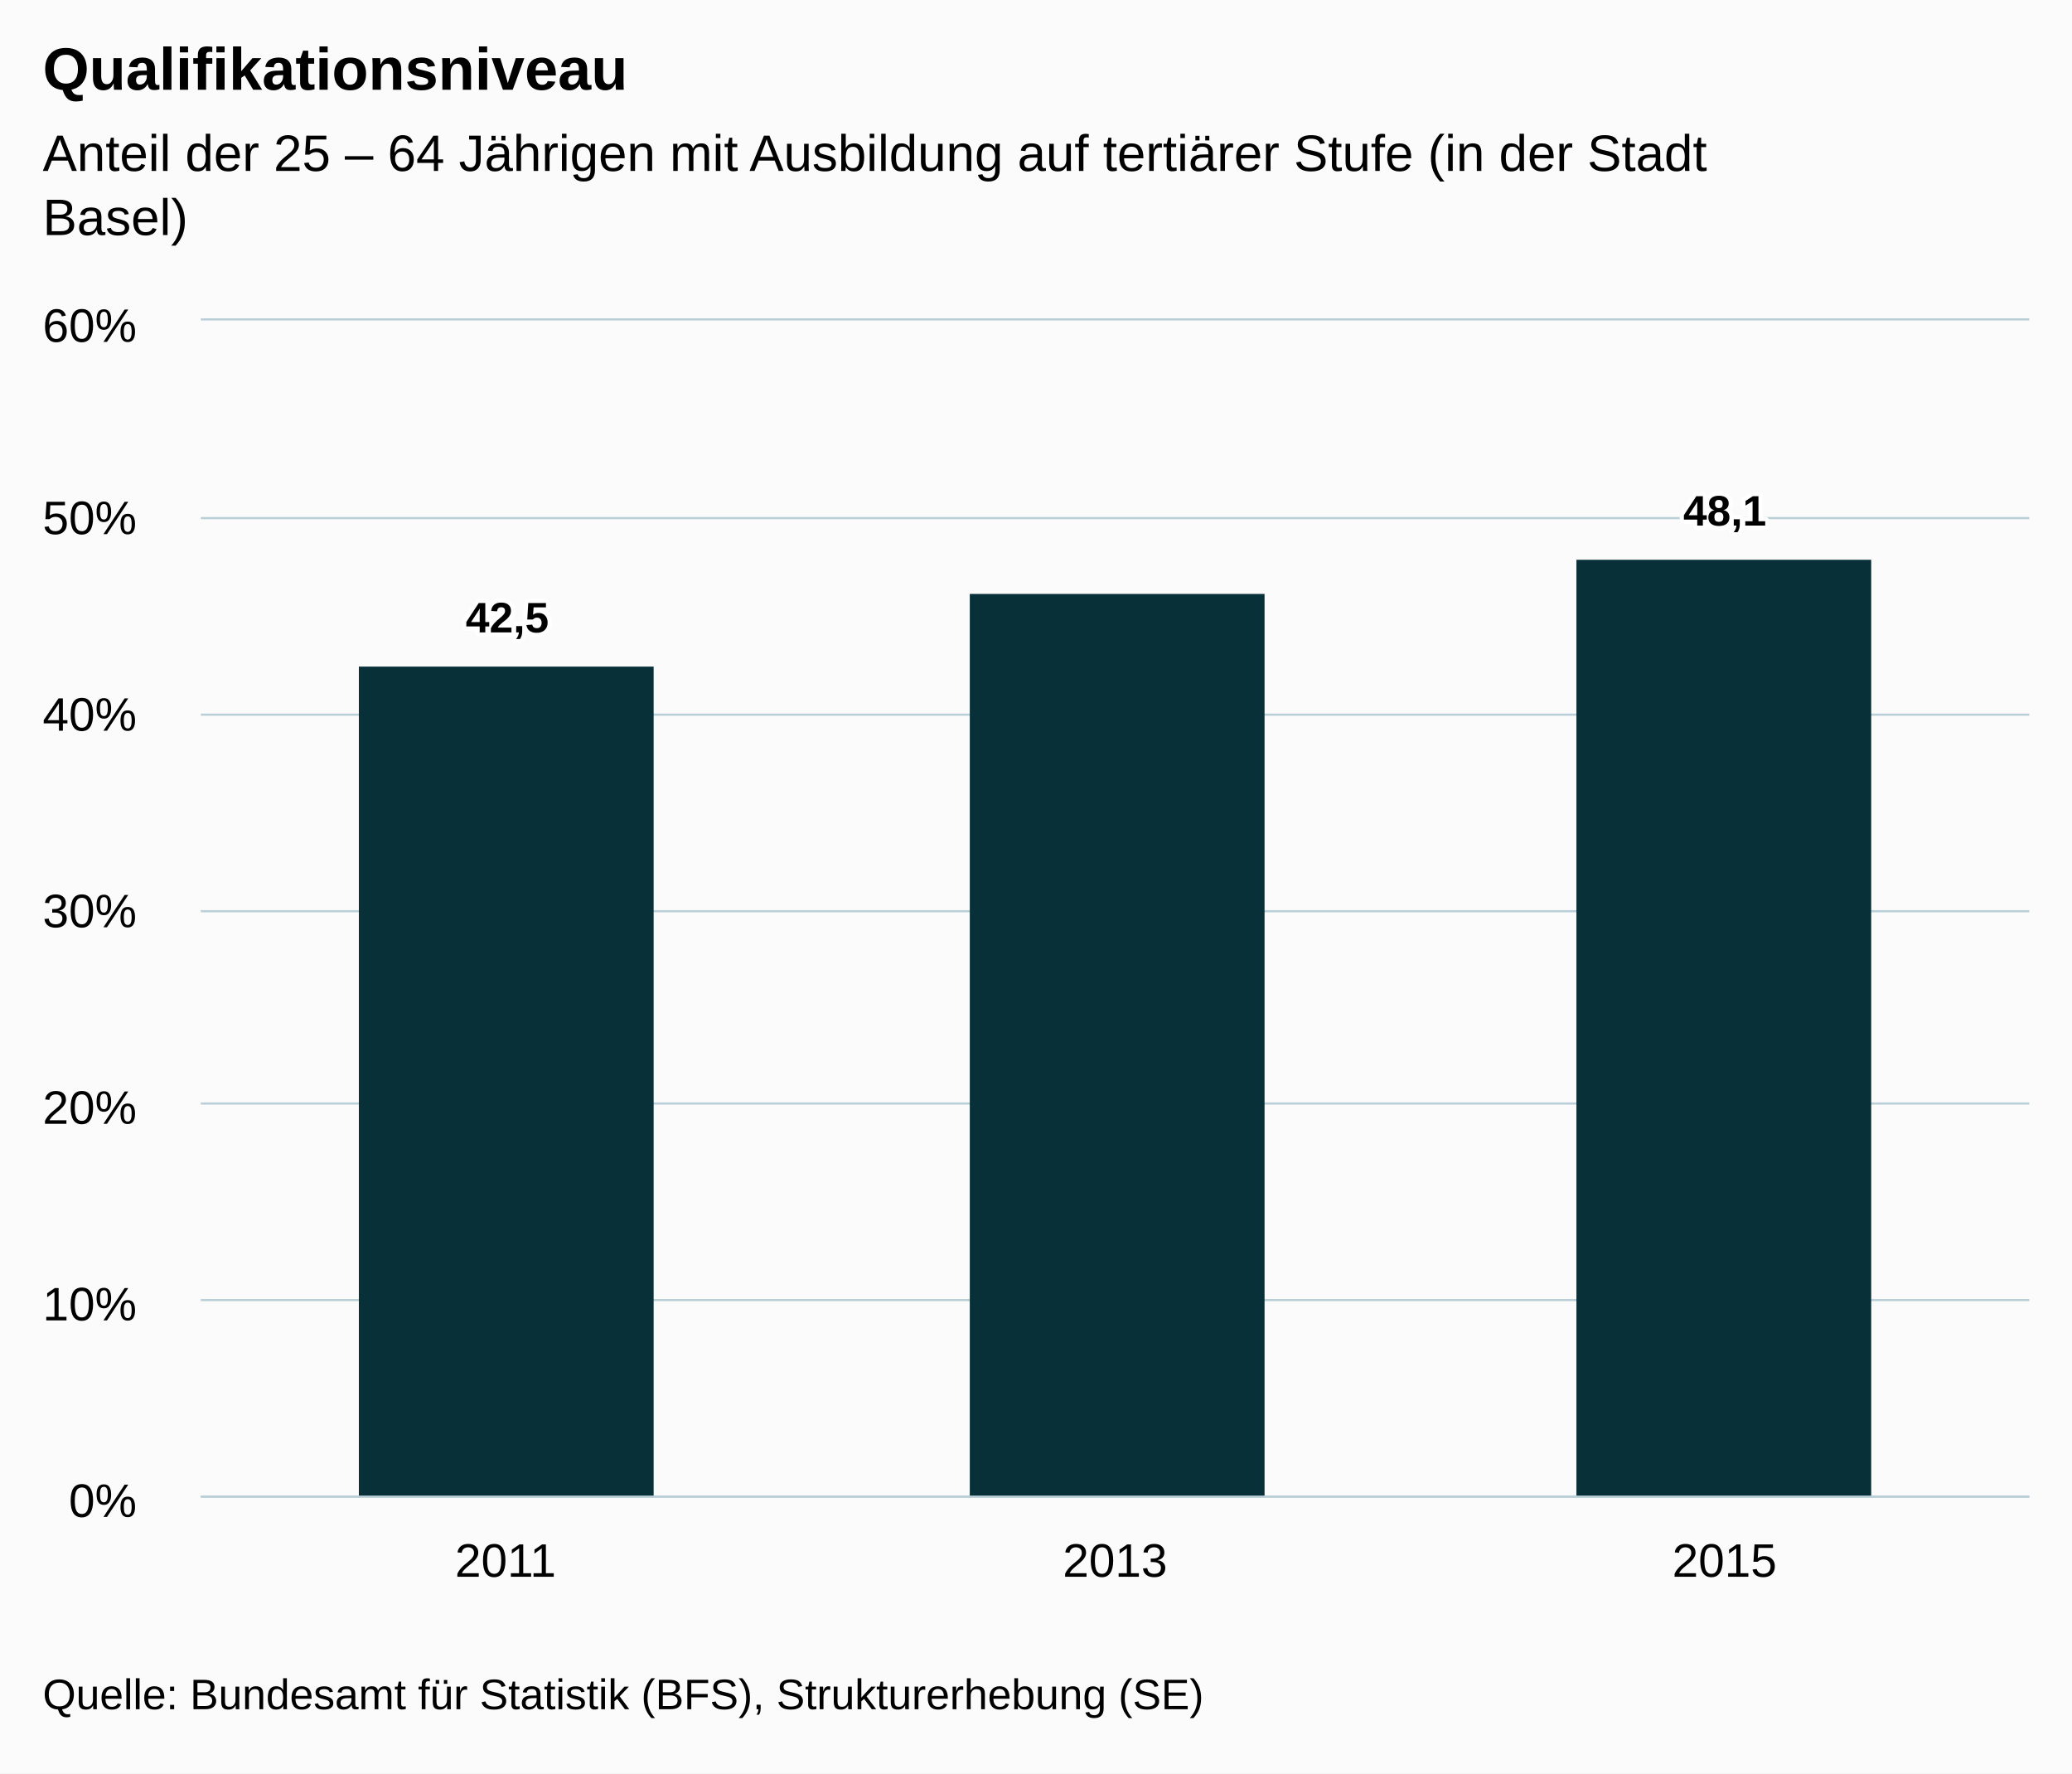
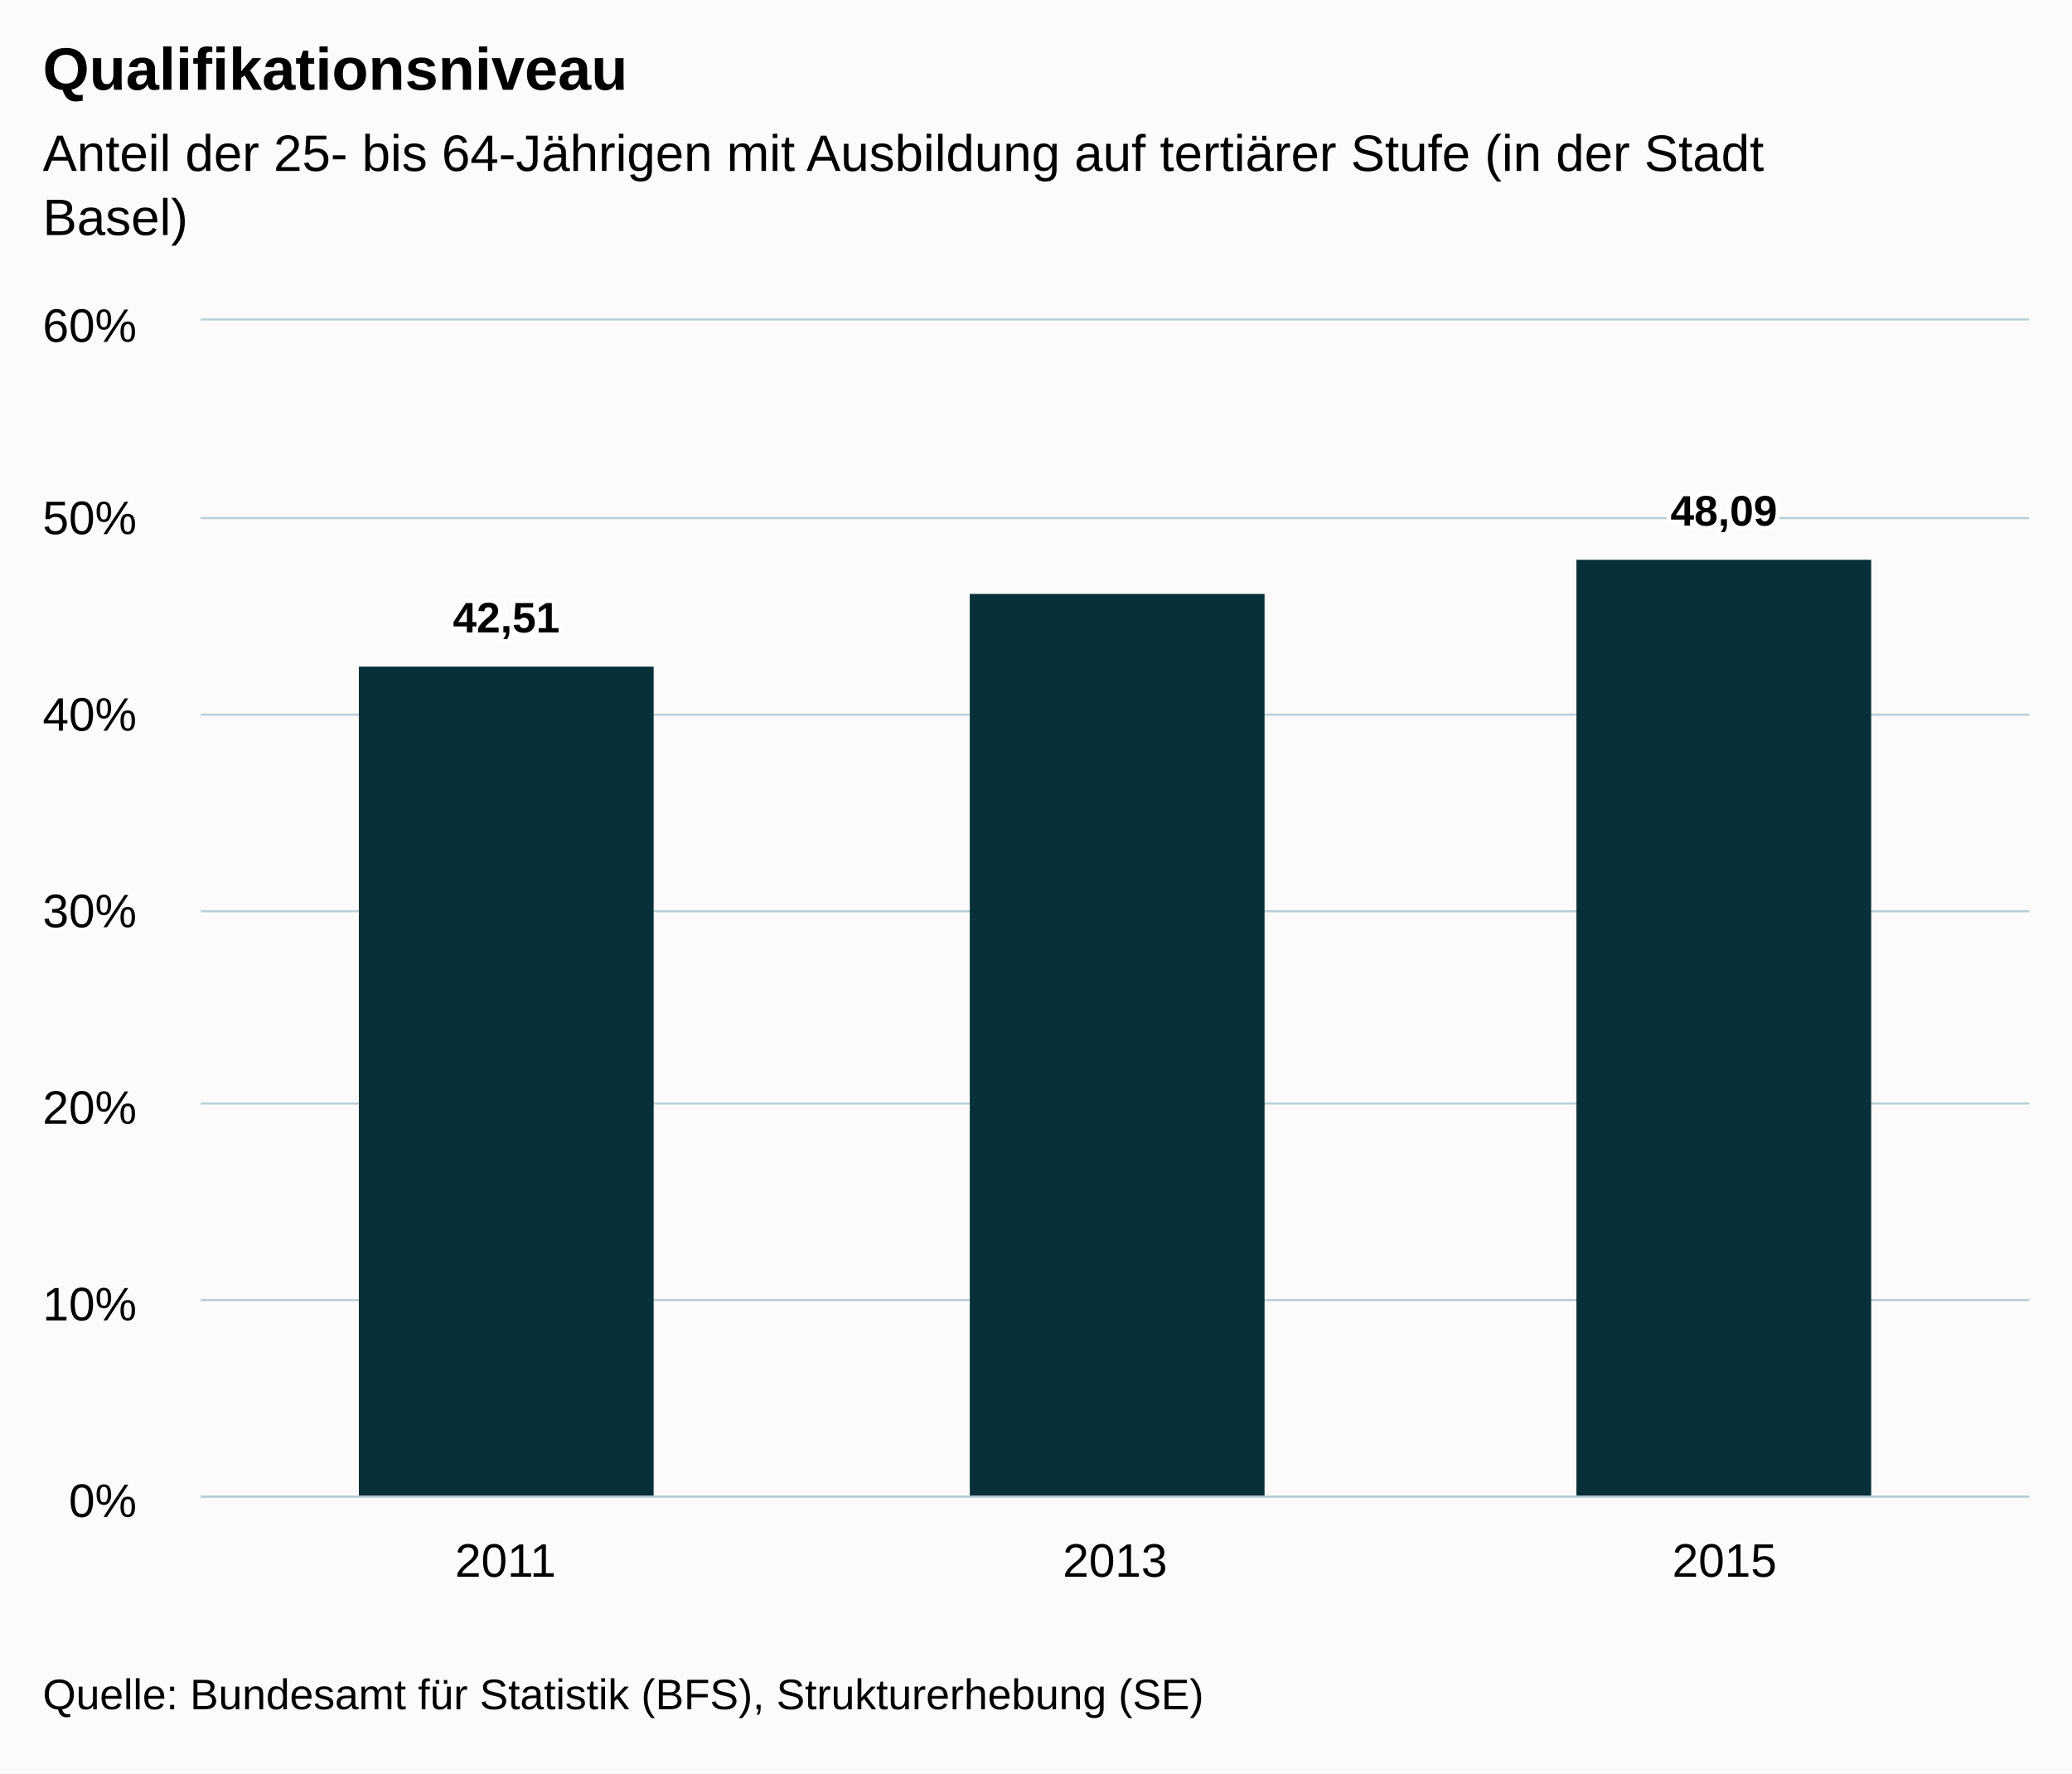
<svg xmlns="http://www.w3.org/2000/svg" version="1.1" class="highcharts-root" style="font-family:Arial;font-size:12px;" viewBox="0 0 485 415">
  <defs>
    <clipPath>
      <rect x="0" y="0" width="428" height="275" fill="none" />
    </clipPath>
    <clipPath id="a">
      <rect x="0" y="0" width="428" height="275" fill="none" />
    </clipPath>
  </defs>
  <rect fill="#fbfbfb" class="highcharts-background" x="0" y="0" width="485" height="415" rx="0" ry="0" />
  <rect fill="none" class="highcharts-plot-background" x="47" y="75" width="428" height="275" />
  <g class="highcharts-pane-group" />
  <g class="highcharts-grid highcharts-xaxis-grid ">
    <path fill="none" class="highcharts-grid-line" d="M 189.5 75 L 189.5 350" opacity="1" />
    <path fill="none" class="highcharts-grid-line" d="M 331.5 75 L 331.5 350" opacity="1" />
    <path fill="none" class="highcharts-grid-line" d="M 474.5 75 L 474.5 350" opacity="1" />
    <path fill="none" class="highcharts-grid-line" d="M 46.5 75 L 46.5 350" opacity="1" />
  </g>
  <g class="highcharts-grid highcharts-yaxis-grid ">
    <path fill="none" stroke="#B9CFD7" stroke-width="0.5" class="highcharts-grid-line" d="M 47 350.25 L 475 350.25" opacity="1" />
    <path fill="none" stroke="#B9CFD7" stroke-width="0.5" class="highcharts-grid-line" d="M 47 304.25 L 475 304.25" opacity="1" />
    <path fill="none" stroke="#B9CFD7" stroke-width="0.5" class="highcharts-grid-line" d="M 47 258.25 L 475 258.25" opacity="1" />
    <path fill="none" stroke="#B9CFD7" stroke-width="0.5" class="highcharts-grid-line" d="M 47 213.25 L 475 213.25" opacity="1" />
    <path fill="none" stroke="#B9CFD7" stroke-width="0.5" class="highcharts-grid-line" d="M 47 167.25 L 475 167.25" opacity="1" />
    <path fill="none" stroke="#B9CFD7" stroke-width="0.5" class="highcharts-grid-line" d="M 47 121.25 L 475 121.25" opacity="1" />
    <path fill="none" stroke="#B9CFD7" stroke-width="0.5" class="highcharts-grid-line" d="M 47 74.75 L 475 74.75" opacity="1" />
  </g>
  <rect fill="none" class="highcharts-plot-border" x="47" y="75" width="428" height="275" />
  <g class="highcharts-axis highcharts-xaxis ">
    <path fill="none" class="highcharts-axis-line" stroke="#B9CFD7" stroke-width="0.5" d="M 47 350.25 L 475 350.25" />
  </g>
  <g class="highcharts-axis highcharts-yaxis ">
    <path fill="none" class="highcharts-axis-line" d="M 47 75 L 47 350" />
  </g>
  <g class="highcharts-series-group">
    <g class="highcharts-series highcharts-series-0 highcharts-column-series " transform="translate(47,75) scale(1 1)" clip-path="url(#a)">
      <rect x="37" y="81" width="69" height="195" fill="#083038" class="highcharts-point" />
      <rect x="180" y="64" width="69" height="212" fill="#083038" class="highcharts-point" />
      <rect x="322" y="56" width="69" height="220" fill="#083038" class="highcharts-point" />
    </g>
    <g class="highcharts-markers highcharts-series-0 highcharts-column-series " transform="translate(47,75) scale(1 1)" clip-path="none" />
  </g>
  <text x="10" text-anchor="start" class="highcharts-title" style="color:#000000;font-size:14px;font-weight:bold;fill:#000000;" y="21">
    <tspan>Qualifikationsniveau</tspan>
  </text>
  <text x="10" text-anchor="start" class="highcharts-subtitle" style="color:#000000;font-size:12px;font-weight:normal;font-family:Arial;fill:#000000;" y="40">
-     <tspan>Anteil der 25 – 64 Jährigen mit Ausbildung auf tertiärer Stufe (in der Stadt</tspan>
+     <tspan>Anteil der 25- bis 64-Jährigen mit Ausbildung auf tertiärer Stufe (in der Stadt</tspan>
    <tspan dy="15" x="10">Basel)</tspan>
  </text>
  <g class="highcharts-data-labels highcharts-series-0 highcharts-column-series " visibility="visible" transform="translate(47,75) scale(1 1)">
-     <g class="highcharts-label highcharts-data-label highcharts-data-label-color-undefined " transform="translate(57,58)">
+     <g class="highcharts-label highcharts-data-label highcharts-data-label-color-undefined " transform="translate(54,58)">
      <text x="5" style="font-size:10px;font-weight:bold;color:#000000;fill:#000000;" y="15">
-         <tspan x="5" y="15" class="highcharts-text-outline" fill="#FFFFFF" stroke="#FFFFFF" stroke-width="2px" stroke-linejoin="round" style="">42,5</tspan>
-         <tspan x="5" y="15">42,5</tspan>
+         <tspan x="5" y="15" class="highcharts-text-outline" fill="#FFFFFF" stroke="#FFFFFF" stroke-width="2px" stroke-linejoin="round" style="">42,51</tspan>
+         <tspan x="5" y="15">42,51</tspan>
      </text>
    </g>
    <g class="highcharts-label highcharts-data-label highcharts-data-label-color-undefined " transform="translate(210,54)">
      <text x="5" style="font-size:10px;font-weight:bold;color:#000000;fill:#000000;" y="15" />
    </g>
-     <g class="highcharts-label highcharts-data-label highcharts-data-label-color-undefined " transform="translate(342,33)">
+     <g class="highcharts-label highcharts-data-label highcharts-data-label-color-undefined " transform="translate(339,33)">
      <text x="5" style="font-size:10px;font-weight:bold;color:#000000;fill:#000000;" y="15">
-         <tspan x="5" y="15" class="highcharts-text-outline" fill="#FFFFFF" stroke="#FFFFFF" stroke-width="2px" stroke-linejoin="round">48,1</tspan>
-         <tspan x="5" y="15">48,1</tspan>
+         <tspan x="5" y="15" class="highcharts-text-outline" fill="#FFFFFF" stroke="#FFFFFF" stroke-width="2px" stroke-linejoin="round">48,09</tspan>
+         <tspan x="5" y="15">48,09</tspan>
      </text>
    </g>
  </g>
  <g class="highcharts-axis-labels highcharts-xaxis-labels ">
    <text x="118.333" style="color:#000000;cursor:default;font-size:11px;fill:#000000;" text-anchor="middle" transform="translate(0,0)" y="369" opacity="1">
      <tspan>2011</tspan>
    </text>
    <text x="261" style="color:#000000;cursor:default;font-size:11px;fill:#000000;" text-anchor="middle" transform="translate(0,0)" y="369" opacity="1">
      <tspan>2013</tspan>
    </text>
    <text x="403.667" style="color:#000000;cursor:default;font-size:11px;fill:#000000;" text-anchor="middle" transform="translate(0,0)" y="369" opacity="1">
      <tspan>2015</tspan>
    </text>
  </g>
  <g class="highcharts-axis-labels highcharts-yaxis-labels ">
    <text x="32" style="color:#000000;cursor:default;font-size:11px;fill:#000000;" text-anchor="end" transform="translate(0,0)" y="355" opacity="1">
      <tspan>0%</tspan>
    </text>
    <text x="32" style="color:#000000;cursor:default;font-size:11px;fill:#000000;" text-anchor="end" transform="translate(0,0)" y="309" opacity="1">
      <tspan>10%</tspan>
    </text>
    <text x="32" style="color:#000000;cursor:default;font-size:11px;fill:#000000;" text-anchor="end" transform="translate(0,0)" y="263" opacity="1">
      <tspan>20%</tspan>
    </text>
    <text x="32" style="color:#000000;cursor:default;font-size:11px;fill:#000000;" text-anchor="end" transform="translate(0,0)" y="217" opacity="1">
      <tspan>30%</tspan>
    </text>
    <text x="32" style="color:#000000;cursor:default;font-size:11px;fill:#000000;" text-anchor="end" transform="translate(0,0)" y="171" opacity="1">
      <tspan>40%</tspan>
    </text>
    <text x="32" style="color:#000000;cursor:default;font-size:11px;fill:#000000;" text-anchor="end" transform="translate(0,0)" y="125" opacity="1">
      <tspan>50%</tspan>
    </text>
    <text x="32" style="color:#000000;cursor:default;font-size:11px;fill:#000000;" text-anchor="end" transform="translate(0,0)" y="80" opacity="1">
      <tspan>60%</tspan>
    </text>
  </g>
  <text x="10" class="highcharts-credits" text-anchor="start" style="cursor:default;color:#000000;font-size:10px;fill:#000000;" y="400">
    <tspan>Quelle: Bundesamt für Statistik (BFS), Strukturerhebung (SE)</tspan>
  </text>
</svg>
